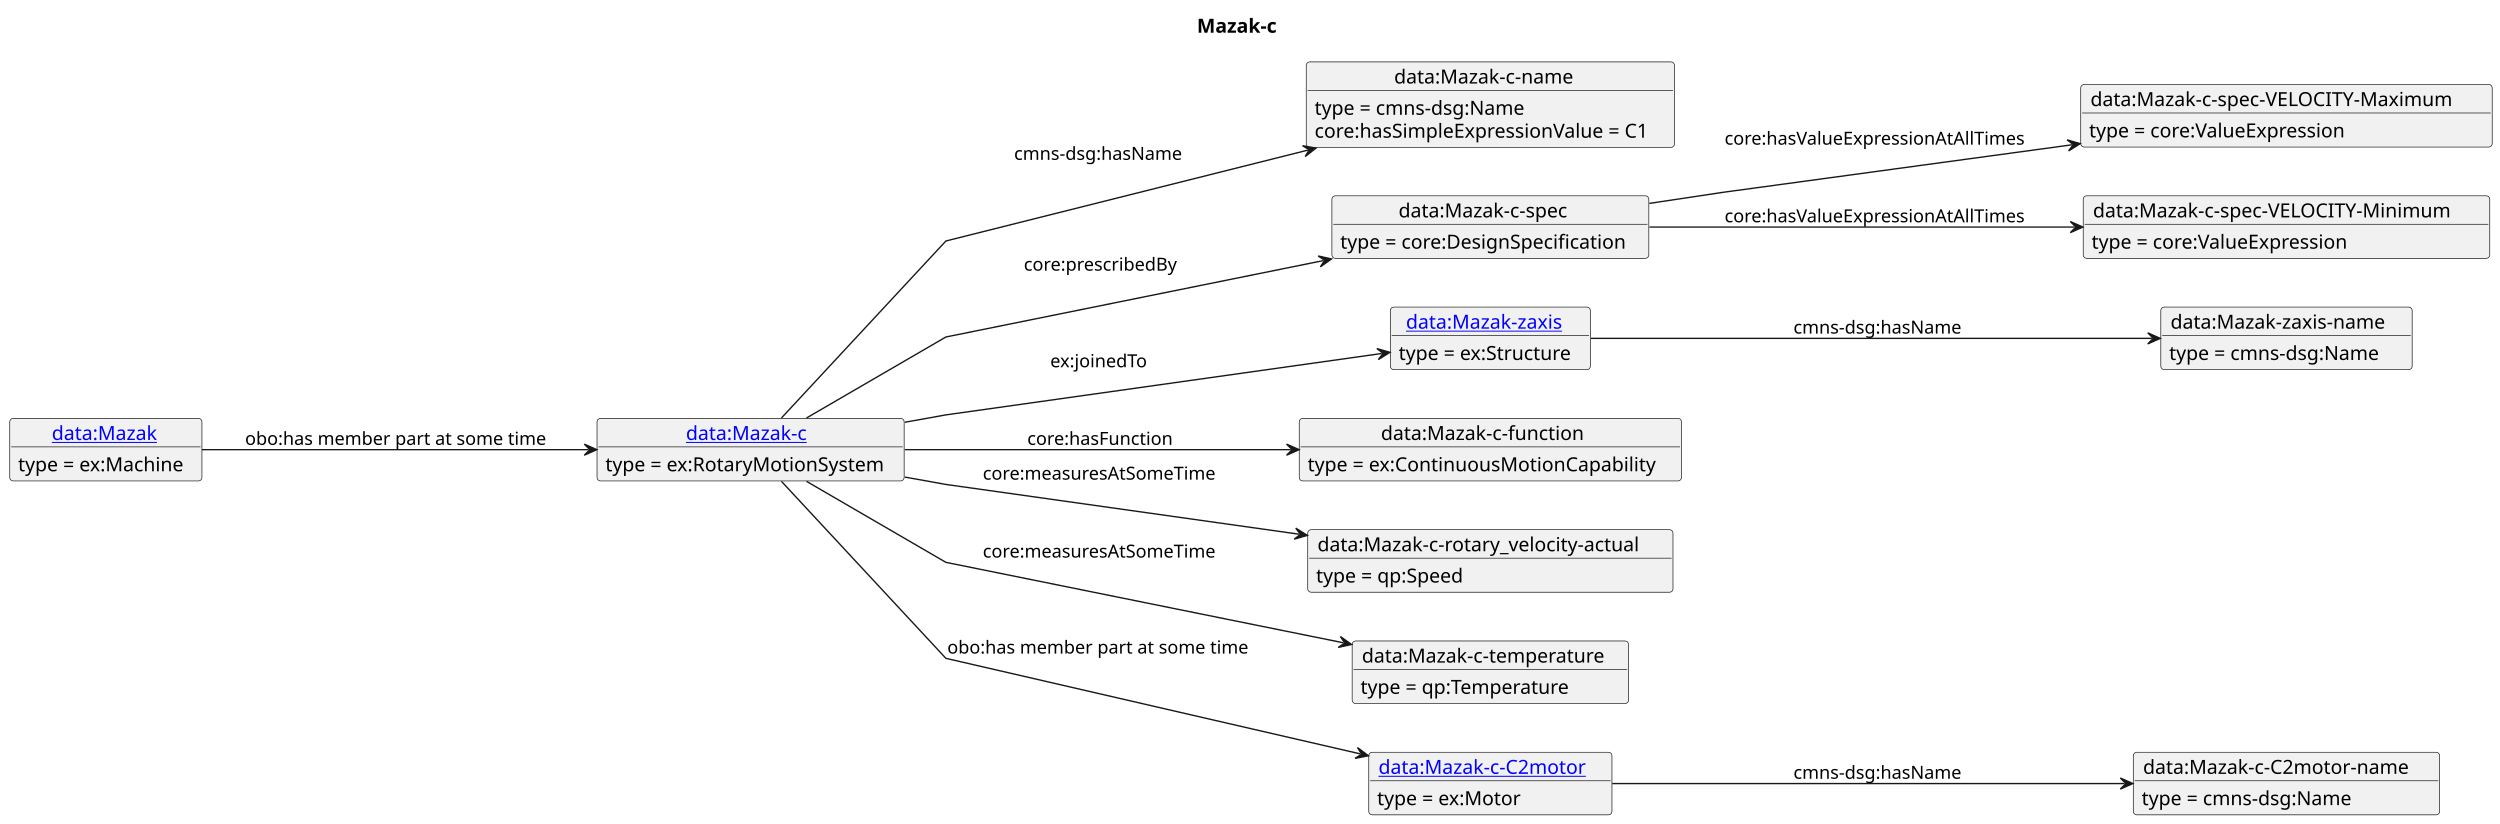
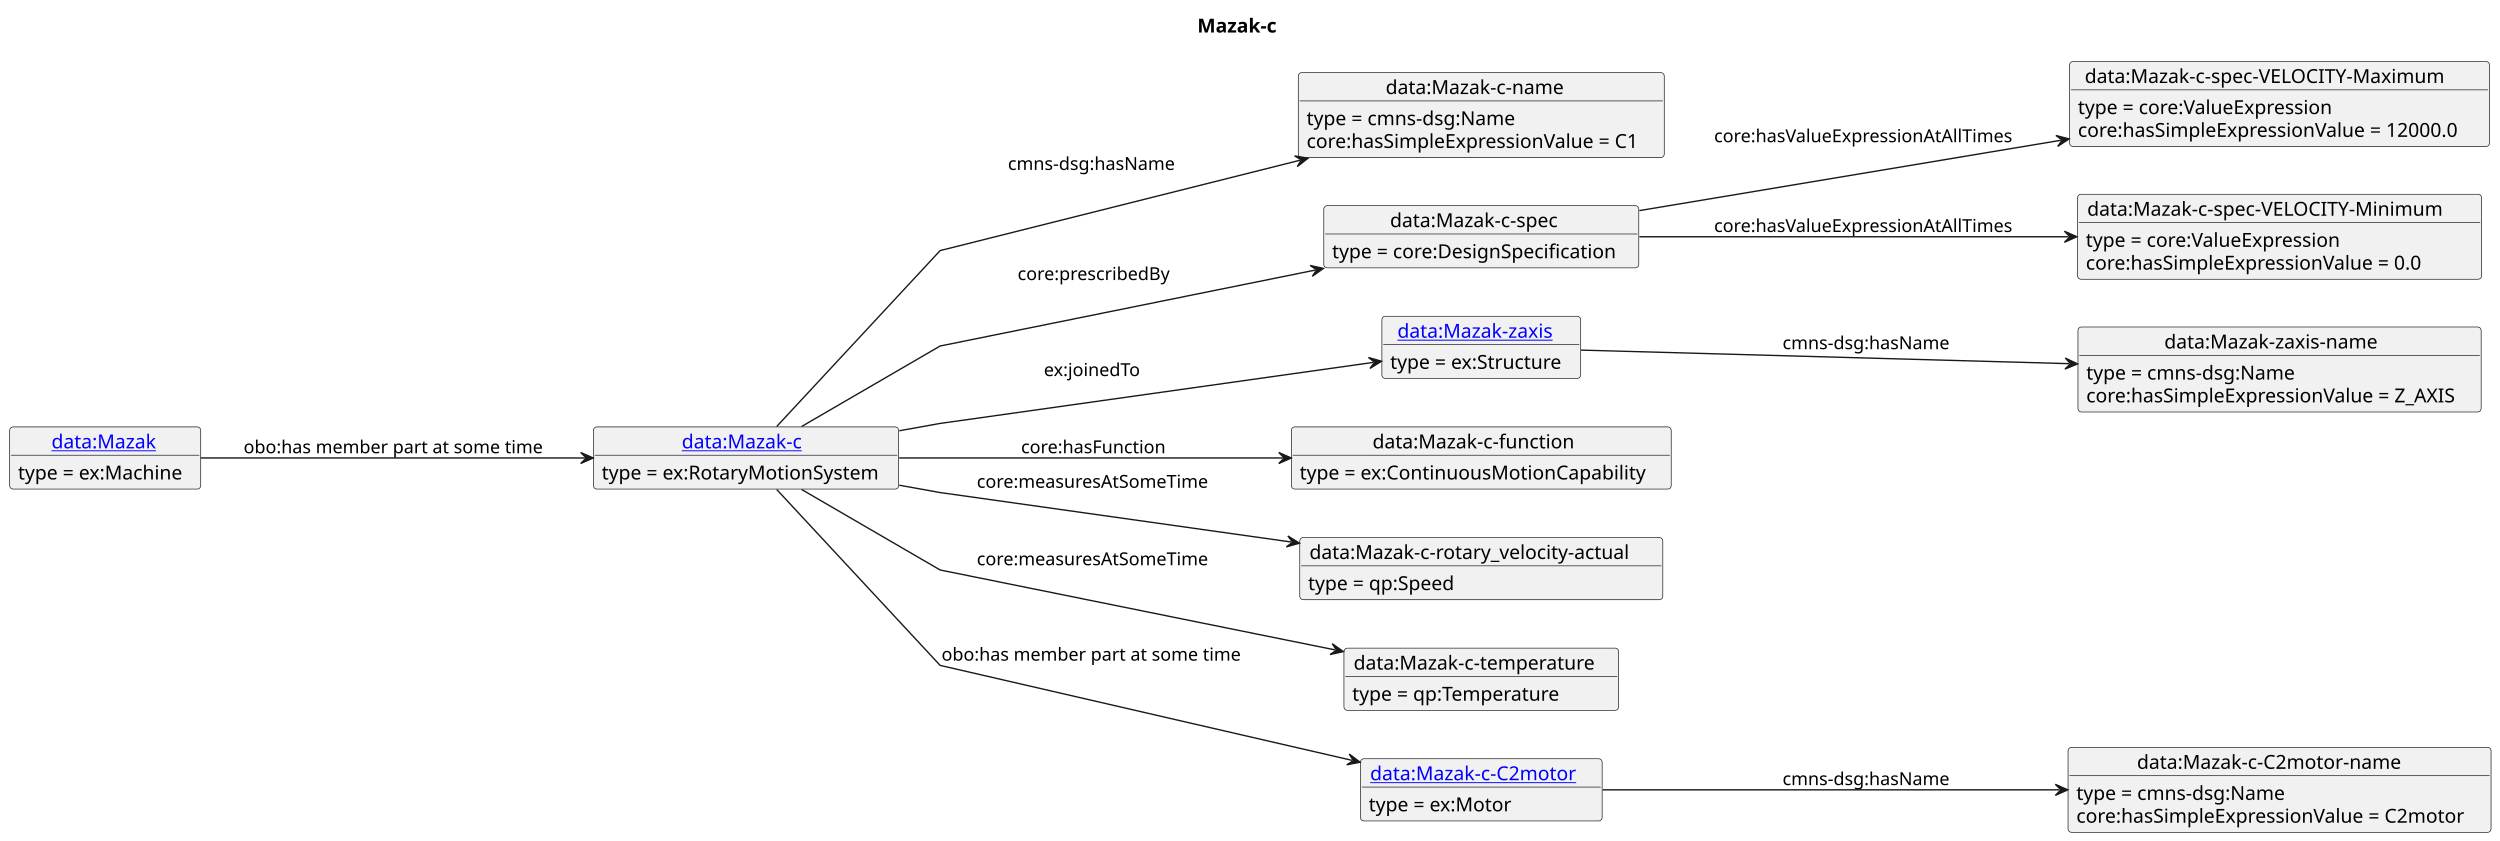
- <svg xmlns="http://www.w3.org/2000/svg" xmlns:xlink="http://www.w3.org/1999/xlink" contentStyleType="text/css" data-diagram-type="CLASS" height="592px" preserveAspectRatio="none" style="width:1797px;height:592px;background:#FFFFFF;" version="1.1" viewBox="0 0 1797 592" width="1797px" zoomAndPan="magnify">
+ <svg xmlns="http://www.w3.org/2000/svg" xmlns:xlink="http://www.w3.org/1999/xlink" contentStyleType="text/css" data-diagram-type="CLASS" height="608px" preserveAspectRatio="none" style="width:1808px;height:608px;background:#FFFFFF;" version="1.1" viewBox="0 0 1808 608" width="1808px" zoomAndPan="magnify">
  <defs />
  <g>
-     <text fill="#000000" font-family="sans-serif" font-size="14" font-weight="bold" lengthAdjust="spacing" textLength="62.692" x="860.359" y="23.535">Mazak-c</text>
+     <text fill="#000000" font-family="sans-serif" font-size="14" font-weight="bold" lengthAdjust="spacing" textLength="62.692" x="865.916" y="23.535">Mazak-c</text>
    <g class="entity" data-entity="o1" data-source-line="4" data-uid="ent0002" id="entity_o1">
-       <rect fill="#F1F1F1" height="44.977" rx="2.5" ry="2.5" style="stroke:#181818;stroke-width:0.5;" width="220.756" x="429.15" y="300.728" />
+       <rect fill="#F1F1F1" height="44.977" rx="2.5" ry="2.5" style="stroke:#181818;stroke-width:0.5;" width="220.756" x="429.15" y="308.728" />
      <a href="./Mazak-c.html" target="_top" title="./Mazak-c.html" xlink:actuate="onRequest" xlink:href="./Mazak-c.html" xlink:show="new" xlink:title="./Mazak-c.html" xlink:type="simple">
-         <text fill="#0000FF" font-family="sans-serif" font-size="14" lengthAdjust="spacing" text-decoration="underline" textLength="92.941" x="493.057" y="316.263">data:Mazak-c</text>
+         <text fill="#0000FF" font-family="sans-serif" font-size="14" lengthAdjust="spacing" text-decoration="underline" textLength="92.941" x="493.057" y="324.263">data:Mazak-c</text>
      </a>
-       <line style="stroke:#181818;stroke-width:0.5;" x1="430.15" x2="648.906" y1="321.217" y2="321.217" />
-       <text fill="#000000" font-family="sans-serif" font-size="14" lengthAdjust="spacing" textLength="208.756" x="435.15" y="338.752">type = ex:RotaryMotionSystem</text>
+       <line style="stroke:#181818;stroke-width:0.5;" x1="430.15" x2="648.906" y1="329.217" y2="329.217" />
+       <text fill="#000000" font-family="sans-serif" font-size="14" lengthAdjust="spacing" textLength="208.756" x="435.15" y="346.752">type = ex:RotaryMotionSystem</text>
    </g>
    <g class="entity" data-entity="o2" data-source-line="7" data-uid="ent0003" id="entity_o2">
-       <rect fill="#F1F1F1" height="61.465" rx="2.5" ry="2.5" style="stroke:#181818;stroke-width:0.5;" width="264.67" x="938.93" y="44.488" />
-       <text fill="#000000" font-family="sans-serif" font-size="14" lengthAdjust="spacing" textLength="138.332" x="1002.099" y="60.023">data:Mazak-c-name</text>
-       <line style="stroke:#181818;stroke-width:0.5;" x1="939.93" x2="1202.6" y1="64.977" y2="64.977" />
-       <text fill="#000000" font-family="sans-serif" font-size="14" lengthAdjust="spacing" textLength="161.369" x="944.93" y="82.512">type = cmns-dsg:Name</text>
-       <text fill="#000000" font-family="sans-serif" font-size="14" lengthAdjust="spacing" textLength="252.67" x="944.93" y="99">core:hasSimpleExpressionValue = C1</text>
+       <rect fill="#F1F1F1" height="61.465" rx="2.5" ry="2.5" style="stroke:#181818;stroke-width:0.5;" width="264.67" x="938.93" y="52.488" />
+       <text fill="#000000" font-family="sans-serif" font-size="14" lengthAdjust="spacing" textLength="138.332" x="1002.099" y="68.023">data:Mazak-c-name</text>
+       <line style="stroke:#181818;stroke-width:0.5;" x1="939.93" x2="1202.6" y1="72.977" y2="72.977" />
+       <text fill="#000000" font-family="sans-serif" font-size="14" lengthAdjust="spacing" textLength="161.369" x="944.93" y="90.512">type = cmns-dsg:Name</text>
+       <text fill="#000000" font-family="sans-serif" font-size="14" lengthAdjust="spacing" textLength="252.67" x="944.93" y="107">core:hasSimpleExpressionValue = C1</text>
    </g>
    <g class="entity" data-entity="o3" data-source-line="10" data-uid="ent0004" id="entity_o3">
-       <rect fill="#F1F1F1" height="44.977" rx="2.5" ry="2.5" style="stroke:#181818;stroke-width:0.5;" width="227.804" x="957.36" y="140.728" />
-       <text fill="#000000" font-family="sans-serif" font-size="14" lengthAdjust="spacing" textLength="131.961" x="1005.281" y="156.263">data:Mazak-c-spec</text>
-       <line style="stroke:#181818;stroke-width:0.5;" x1="958.36" x2="1184.164" y1="161.217" y2="161.217" />
-       <text fill="#000000" font-family="sans-serif" font-size="14" lengthAdjust="spacing" textLength="215.804" x="963.36" y="178.752">type = core:DesignSpecification</text>
+       <rect fill="#F1F1F1" height="44.977" rx="2.5" ry="2.5" style="stroke:#181818;stroke-width:0.5;" width="227.804" x="957.36" y="148.728" />
+       <text fill="#000000" font-family="sans-serif" font-size="14" lengthAdjust="spacing" textLength="131.961" x="1005.281" y="164.263">data:Mazak-c-spec</text>
+       <line style="stroke:#181818;stroke-width:0.5;" x1="958.36" x2="1184.164" y1="169.217" y2="169.217" />
+       <text fill="#000000" font-family="sans-serif" font-size="14" lengthAdjust="spacing" textLength="215.804" x="963.36" y="186.752">type = core:DesignSpecification</text>
    </g>
    <g class="entity" data-entity="o4" data-source-line="13" data-uid="ent0005" id="entity_o4">
-       <rect fill="#F1F1F1" height="44.977" rx="2.5" ry="2.5" style="stroke:#181818;stroke-width:0.5;" width="295.791" x="1495.62" y="60.728" />
-       <text fill="#000000" font-family="sans-serif" font-size="14" lengthAdjust="spacing" textLength="281.791" x="1502.62" y="76.263">data:Mazak-c-spec-VELOCITY-Maximum</text>
-       <line style="stroke:#181818;stroke-width:0.5;" x1="1496.62" x2="1790.411" y1="81.217" y2="81.217" />
-       <text fill="#000000" font-family="sans-serif" font-size="14" lengthAdjust="spacing" textLength="194.421" x="1501.62" y="98.752">type = core:ValueExpression</text>
+       <rect fill="#F1F1F1" height="61.465" rx="2.5" ry="2.5" style="stroke:#181818;stroke-width:0.5;" width="303.676" x="1496.74" y="44.488" />
+       <text fill="#000000" font-family="sans-serif" font-size="14" lengthAdjust="spacing" textLength="281.791" x="1507.682" y="60.023">data:Mazak-c-spec-VELOCITY-Maximum</text>
+       <line style="stroke:#181818;stroke-width:0.5;" x1="1497.74" x2="1799.416" y1="64.977" y2="64.977" />
+       <text fill="#000000" font-family="sans-serif" font-size="14" lengthAdjust="spacing" textLength="194.421" x="1502.74" y="82.512">type = core:ValueExpression</text>
+       <text fill="#000000" font-family="sans-serif" font-size="14" lengthAdjust="spacing" textLength="291.676" x="1502.74" y="99">core:hasSimpleExpressionValue = 12000.0</text>
    </g>
    <g class="entity" data-entity="o5" data-source-line="16" data-uid="ent0006" id="entity_o5">
-       <rect fill="#F1F1F1" height="44.977" rx="2.5" ry="2.5" style="stroke:#181818;stroke-width:0.5;" width="292.209" x="1497.42" y="140.728" />
-       <text fill="#000000" font-family="sans-serif" font-size="14" lengthAdjust="spacing" textLength="278.209" x="1504.42" y="156.263">data:Mazak-c-spec-VELOCITY-Minimum</text>
-       <line style="stroke:#181818;stroke-width:0.5;" x1="1498.42" x2="1788.629" y1="161.217" y2="161.217" />
-       <text fill="#000000" font-family="sans-serif" font-size="14" lengthAdjust="spacing" textLength="194.421" x="1503.42" y="178.752">type = core:ValueExpression</text>
+       <rect fill="#F1F1F1" height="61.465" rx="2.5" ry="2.5" style="stroke:#181818;stroke-width:0.5;" width="292.209" x="1502.47" y="140.488" />
+       <text fill="#000000" font-family="sans-serif" font-size="14" lengthAdjust="spacing" textLength="278.209" x="1509.47" y="156.023">data:Mazak-c-spec-VELOCITY-Minimum</text>
+       <line style="stroke:#181818;stroke-width:0.5;" x1="1503.47" x2="1793.679" y1="160.977" y2="160.977" />
+       <text fill="#000000" font-family="sans-serif" font-size="14" lengthAdjust="spacing" textLength="194.421" x="1508.47" y="178.512">type = core:ValueExpression</text>
+       <text fill="#000000" font-family="sans-serif" font-size="14" lengthAdjust="spacing" textLength="256.266" x="1508.47" y="195">core:hasSimpleExpressionValue = 0.0</text>
    </g>
    <g class="entity" data-entity="o6" data-source-line="19" data-uid="ent0007" id="entity_o6">
-       <rect fill="#F1F1F1" height="44.977" rx="2.5" ry="2.5" style="stroke:#181818;stroke-width:0.5;" width="143.783" x="999.37" y="220.728" />
+       <rect fill="#F1F1F1" height="44.977" rx="2.5" ry="2.5" style="stroke:#181818;stroke-width:0.5;" width="143.783" x="999.37" y="228.728" />
      <a href="./Mazak-zaxis.html" target="_top" title="./Mazak-zaxis.html" xlink:actuate="onRequest" xlink:href="./Mazak-zaxis.html" xlink:show="new" xlink:title="./Mazak-zaxis.html" xlink:type="simple">
-         <text fill="#0000FF" font-family="sans-serif" font-size="14" lengthAdjust="spacing" text-decoration="underline" textLength="121.297" x="1010.613" y="236.263">data:Mazak-zaxis</text>
+         <text fill="#0000FF" font-family="sans-serif" font-size="14" lengthAdjust="spacing" text-decoration="underline" textLength="121.297" x="1010.613" y="244.263">data:Mazak-zaxis</text>
      </a>
-       <line style="stroke:#181818;stroke-width:0.5;" x1="1000.37" x2="1142.153" y1="241.217" y2="241.217" />
-       <text fill="#000000" font-family="sans-serif" font-size="14" lengthAdjust="spacing" textLength="131.783" x="1005.37" y="258.752">type = ex:Structure</text>
+       <line style="stroke:#181818;stroke-width:0.5;" x1="1000.37" x2="1142.153" y1="249.217" y2="249.217" />
+       <text fill="#000000" font-family="sans-serif" font-size="14" lengthAdjust="spacing" textLength="131.783" x="1005.37" y="266.752">type = ex:Structure</text>
    </g>
    <g class="entity" data-entity="o7" data-source-line="22" data-uid="ent0008" id="entity_o7">
-       <rect fill="#F1F1F1" height="44.977" rx="2.5" ry="2.5" style="stroke:#181818;stroke-width:0.5;" width="180.688" x="1553.18" y="220.728" />
-       <text fill="#000000" font-family="sans-serif" font-size="14" lengthAdjust="spacing" textLength="166.688" x="1560.18" y="236.263">data:Mazak-zaxis-name</text>
-       <line style="stroke:#181818;stroke-width:0.5;" x1="1554.18" x2="1732.868" y1="241.217" y2="241.217" />
-       <text fill="#000000" font-family="sans-serif" font-size="14" lengthAdjust="spacing" textLength="161.369" x="1559.18" y="258.752">type = cmns-dsg:Name</text>
+       <rect fill="#F1F1F1" height="61.465" rx="2.5" ry="2.5" style="stroke:#181818;stroke-width:0.5;" width="291.59" x="1502.78" y="236.488" />
+       <text fill="#000000" font-family="sans-serif" font-size="14" lengthAdjust="spacing" textLength="166.688" x="1565.231" y="252.023">data:Mazak-zaxis-name</text>
+       <line style="stroke:#181818;stroke-width:0.5;" x1="1503.78" x2="1793.37" y1="256.977" y2="256.977" />
+       <text fill="#000000" font-family="sans-serif" font-size="14" lengthAdjust="spacing" textLength="161.369" x="1508.78" y="274.512">type = cmns-dsg:Name</text>
+       <text fill="#000000" font-family="sans-serif" font-size="14" lengthAdjust="spacing" textLength="279.59" x="1508.78" y="291">core:hasSimpleExpressionValue = Z_AXIS</text>
    </g>
    <g class="entity" data-entity="o8" data-source-line="25" data-uid="ent0009" id="entity_o8">
-       <rect fill="#F1F1F1" height="44.977" rx="2.5" ry="2.5" style="stroke:#181818;stroke-width:0.5;" width="274.719" x="933.91" y="300.728" />
-       <text fill="#000000" font-family="sans-serif" font-size="14" lengthAdjust="spacing" textLength="157.309" x="992.615" y="316.263">data:Mazak-c-function</text>
-       <line style="stroke:#181818;stroke-width:0.5;" x1="934.91" x2="1207.629" y1="321.217" y2="321.217" />
-       <text fill="#000000" font-family="sans-serif" font-size="14" lengthAdjust="spacing" textLength="262.719" x="939.91" y="338.752">type = ex:ContinuousMotionCapability</text>
+       <rect fill="#F1F1F1" height="44.977" rx="2.5" ry="2.5" style="stroke:#181818;stroke-width:0.5;" width="274.719" x="933.91" y="308.728" />
+       <text fill="#000000" font-family="sans-serif" font-size="14" lengthAdjust="spacing" textLength="157.309" x="992.615" y="324.263">data:Mazak-c-function</text>
+       <line style="stroke:#181818;stroke-width:0.5;" x1="934.91" x2="1207.629" y1="329.217" y2="329.217" />
+       <text fill="#000000" font-family="sans-serif" font-size="14" lengthAdjust="spacing" textLength="262.719" x="939.91" y="346.752">type = ex:ContinuousMotionCapability</text>
    </g>
    <g class="entity" data-entity="o9" data-source-line="28" data-uid="ent0010" id="entity_o9">
-       <rect fill="#F1F1F1" height="44.977" rx="2.5" ry="2.5" style="stroke:#181818;stroke-width:0.5;" width="262.548" x="939.99" y="380.728" />
-       <text fill="#000000" font-family="sans-serif" font-size="14" lengthAdjust="spacing" textLength="248.548" x="946.99" y="396.263">data:Mazak-c-rotary_velocity-actual</text>
-       <line style="stroke:#181818;stroke-width:0.5;" x1="940.99" x2="1201.538" y1="401.217" y2="401.217" />
-       <text fill="#000000" font-family="sans-serif" font-size="14" lengthAdjust="spacing" textLength="111.966" x="945.99" y="418.752">type = qp:Speed</text>
+       <rect fill="#F1F1F1" height="44.977" rx="2.5" ry="2.5" style="stroke:#181818;stroke-width:0.5;" width="262.548" x="939.99" y="388.728" />
+       <text fill="#000000" font-family="sans-serif" font-size="14" lengthAdjust="spacing" textLength="248.548" x="946.99" y="404.263">data:Mazak-c-rotary_velocity-actual</text>
+       <line style="stroke:#181818;stroke-width:0.5;" x1="940.99" x2="1201.538" y1="409.217" y2="409.217" />
+       <text fill="#000000" font-family="sans-serif" font-size="14" lengthAdjust="spacing" textLength="111.966" x="945.99" y="426.752">type = qp:Speed</text>
    </g>
    <g class="entity" data-entity="o10" data-source-line="31" data-uid="ent0011" id="entity_o10">
-       <rect fill="#F1F1F1" height="44.977" rx="2.5" ry="2.5" style="stroke:#181818;stroke-width:0.5;" width="198.673" x="971.93" y="460.728" />
-       <text fill="#000000" font-family="sans-serif" font-size="14" lengthAdjust="spacing" textLength="184.673" x="978.93" y="476.263">data:Mazak-c-temperature</text>
-       <line style="stroke:#181818;stroke-width:0.5;" x1="972.93" x2="1169.603" y1="481.217" y2="481.217" />
-       <text fill="#000000" font-family="sans-serif" font-size="14" lengthAdjust="spacing" textLength="158.45" x="977.93" y="498.752">type = qp:Temperature</text>
+       <rect fill="#F1F1F1" height="44.977" rx="2.5" ry="2.5" style="stroke:#181818;stroke-width:0.5;" width="198.673" x="971.93" y="468.728" />
+       <text fill="#000000" font-family="sans-serif" font-size="14" lengthAdjust="spacing" textLength="184.673" x="978.93" y="484.263">data:Mazak-c-temperature</text>
+       <line style="stroke:#181818;stroke-width:0.5;" x1="972.93" x2="1169.603" y1="489.217" y2="489.217" />
+       <text fill="#000000" font-family="sans-serif" font-size="14" lengthAdjust="spacing" textLength="158.45" x="977.93" y="506.752">type = qp:Temperature</text>
    </g>
    <g class="entity" data-entity="o11" data-source-line="34" data-uid="ent0012" id="entity_o11">
-       <rect fill="#F1F1F1" height="44.977" rx="2.5" ry="2.5" style="stroke:#181818;stroke-width:0.5;" width="174.815" x="983.86" y="540.728" />
+       <rect fill="#F1F1F1" height="44.977" rx="2.5" ry="2.5" style="stroke:#181818;stroke-width:0.5;" width="174.815" x="983.86" y="548.728" />
      <a href="./Mazak-c-C2motor.html" target="_top" title="./Mazak-c-C2motor.html" xlink:actuate="onRequest" xlink:href="./Mazak-c-C2motor.html" xlink:show="new" xlink:title="./Mazak-c-C2motor.html" xlink:type="simple">
-         <text fill="#0000FF" font-family="sans-serif" font-size="14" lengthAdjust="spacing" text-decoration="underline" textLength="160.815" x="990.86" y="556.263">data:Mazak-c-C2motor</text>
+         <text fill="#0000FF" font-family="sans-serif" font-size="14" lengthAdjust="spacing" text-decoration="underline" textLength="160.815" x="990.86" y="564.263">data:Mazak-c-C2motor</text>
      </a>
-       <line style="stroke:#181818;stroke-width:0.5;" x1="984.86" x2="1157.675" y1="561.217" y2="561.217" />
-       <text fill="#000000" font-family="sans-serif" font-size="14" lengthAdjust="spacing" textLength="110.189" x="989.86" y="578.752">type = ex:Motor</text>
+       <line style="stroke:#181818;stroke-width:0.5;" x1="984.86" x2="1157.675" y1="569.217" y2="569.217" />
+       <text fill="#000000" font-family="sans-serif" font-size="14" lengthAdjust="spacing" textLength="110.189" x="989.86" y="586.752">type = ex:Motor</text>
    </g>
    <g class="entity" data-entity="o12" data-source-line="37" data-uid="ent0013" id="entity_o12">
-       <rect fill="#F1F1F1" height="44.977" rx="2.5" ry="2.5" style="stroke:#181818;stroke-width:0.5;" width="220.206" x="1533.42" y="540.728" />
-       <text fill="#000000" font-family="sans-serif" font-size="14" lengthAdjust="spacing" textLength="206.206" x="1540.42" y="556.263">data:Mazak-c-C2motor-name</text>
-       <line style="stroke:#181818;stroke-width:0.5;" x1="1534.42" x2="1752.626" y1="561.217" y2="561.217" />
-       <text fill="#000000" font-family="sans-serif" font-size="14" lengthAdjust="spacing" textLength="161.369" x="1539.42" y="578.752">type = cmns-dsg:Name</text>
+       <rect fill="#F1F1F1" height="61.465" rx="2.5" ry="2.5" style="stroke:#181818;stroke-width:0.5;" width="305.904" x="1495.62" y="540.488" />
+       <text fill="#000000" font-family="sans-serif" font-size="14" lengthAdjust="spacing" textLength="206.206" x="1545.469" y="556.023">data:Mazak-c-C2motor-name</text>
+       <line style="stroke:#181818;stroke-width:0.5;" x1="1496.62" x2="1800.524" y1="560.977" y2="560.977" />
+       <text fill="#000000" font-family="sans-serif" font-size="14" lengthAdjust="spacing" textLength="161.369" x="1501.62" y="578.512">type = cmns-dsg:Name</text>
+       <text fill="#000000" font-family="sans-serif" font-size="14" lengthAdjust="spacing" textLength="293.904" x="1501.62" y="595">core:hasSimpleExpressionValue = C2motor</text>
    </g>
    <g class="entity" data-entity="o13" data-source-line="40" data-uid="ent0014" id="entity_o13">
-       <rect fill="#F1F1F1" height="44.977" rx="2.5" ry="2.5" style="stroke:#181818;stroke-width:0.5;" width="138.15" x="7" y="300.728" />
+       <rect fill="#F1F1F1" height="44.977" rx="2.5" ry="2.5" style="stroke:#181818;stroke-width:0.5;" width="138.15" x="7" y="308.728" />
      <a href="./Mazak.html" target="_top" title="./Mazak.html" xlink:actuate="onRequest" xlink:href="./Mazak.html" xlink:show="new" xlink:title="./Mazak.html" xlink:type="simple">
-         <text fill="#0000FF" font-family="sans-serif" font-size="14" lengthAdjust="spacing" text-decoration="underline" textLength="77.67" x="37.24" y="316.263">data:Mazak</text>
+         <text fill="#0000FF" font-family="sans-serif" font-size="14" lengthAdjust="spacing" text-decoration="underline" textLength="77.67" x="37.24" y="324.263">data:Mazak</text>
      </a>
-       <line style="stroke:#181818;stroke-width:0.5;" x1="8" x2="144.15" y1="321.217" y2="321.217" />
-       <text fill="#000000" font-family="sans-serif" font-size="14" lengthAdjust="spacing" textLength="126.15" x="13" y="338.752">type = ex:Machine</text>
+       <line style="stroke:#181818;stroke-width:0.5;" x1="8" x2="144.15" y1="329.217" y2="329.217" />
+       <text fill="#000000" font-family="sans-serif" font-size="14" lengthAdjust="spacing" textLength="126.15" x="13" y="346.752">type = ex:Machine</text>
    </g>
    <g class="link" data-entity-1="o1" data-entity-2="o2" data-source-line="43" data-uid="lnk15" id="link_o1_o2">
-       <path codeLine="43" d="M561.7,300.438 C600.69,258.478 679.91,173.218 679.91,173.218 C679.91,173.218 825.861,136.579 940.131,107.889" fill="none" id="o1-to-o2" style="stroke:#181818;stroke-width:1;" />
-       <polygon fill="#181818" points="945.95,106.428,936.247,104.74,941.101,107.646,938.195,112.499,945.95,106.428" style="stroke:#181818;stroke-width:1;" />
-       <text fill="#000000" font-family="sans-serif" font-size="13" lengthAdjust="spacing" textLength="126.077" x="728.91" y="114.917">cmns-dsg:hasName</text>
+       <path codeLine="43" d="M561.7,308.438 C600.69,266.468 679.91,181.218 679.91,181.218 C679.91,181.218 825.861,144.579 940.131,115.889" fill="none" id="o1-to-o2" style="stroke:#181818;stroke-width:1;" />
+       <polygon fill="#181818" points="945.95,114.428,936.247,112.74,941.101,115.646,938.195,120.499,945.95,114.428" style="stroke:#181818;stroke-width:1;" />
+       <text fill="#000000" font-family="sans-serif" font-size="13" lengthAdjust="spacing" textLength="126.077" x="728.91" y="122.917">cmns-dsg:hasName</text>
    </g>
    <g class="link" data-entity-1="o1" data-entity-2="o3" data-source-line="45" data-uid="lnk16" id="link_o1_o3">
-       <path codeLine="45" d="M579.72,300.438 C620.95,276.488 679.91,242.218 679.91,242.218 C679.91,242.218 835.939,210.638 951.219,187.308" fill="none" id="o1-to-o3" style="stroke:#181818;stroke-width:1;" />
-       <polygon fill="#181818" points="957.1,186.118,947.485,183.983,952.199,187.11,949.072,191.824,957.1,186.118" style="stroke:#181818;stroke-width:1;" />
-       <text fill="#000000" font-family="sans-serif" font-size="13" lengthAdjust="spacing" textLength="112.303" x="735.91" y="194.557">core:prescribedBy</text>
+       <path codeLine="45" d="M579.72,308.438 C620.95,284.478 679.91,250.218 679.91,250.218 C679.91,250.218 835.939,218.638 951.219,195.308" fill="none" id="o1-to-o3" style="stroke:#181818;stroke-width:1;" />
+       <polygon fill="#181818" points="957.1,194.118,947.485,191.983,952.199,195.11,949.072,199.824,957.1,194.118" style="stroke:#181818;stroke-width:1;" />
+       <text fill="#000000" font-family="sans-serif" font-size="13" lengthAdjust="spacing" textLength="112.303" x="735.91" y="202.557">core:prescribedBy</text>
    </g>
    <g class="link" data-entity-1="o3" data-entity-2="o4" data-source-line="46" data-uid="lnk17" id="link_o3_o4">
-       <path codeLine="46" d="M1185.53,146.198 C1214.99,141.768 1238.62,138.218 1238.62,138.218 C1238.62,138.218 1373.905,119.798 1489.335,104.078" fill="none" id="o3-to-o4" style="stroke:#181818;stroke-width:1;" />
-       <polygon fill="#181818" points="1495.28,103.268,1485.823,100.519,1490.326,103.943,1486.902,108.446,1495.28,103.268" style="stroke:#181818;stroke-width:1;" />
-       <text fill="#000000" font-family="sans-serif" font-size="13" lengthAdjust="spacing" textLength="225.069" x="1239.62" y="103.997">core:hasValueExpressionAtAllTimes</text>
+       <path codeLine="46" d="M1185.59,152.308 C1274.46,137.478 1393.072,117.686 1490.442,101.436" fill="none" id="o3-to-o4" style="stroke:#181818;stroke-width:1;" />
+       <polygon fill="#181818" points="1496.36,100.448,1486.824,97.984,1491.428,101.271,1488.141,105.875,1496.36,100.448" style="stroke:#181818;stroke-width:1;" />
+       <text fill="#000000" font-family="sans-serif" font-size="13" lengthAdjust="spacing" textLength="225.069" x="1239.62" y="102.837">core:hasValueExpressionAtAllTimes</text>
    </g>
-     <g class="link" data-entity-1="o3" data-entity-2="o5" data-source-line="47" data-uid="lnk18" id="link_o3_o5">
-       <path codeLine="47" d="M1185.61,163.218 C1275.02,163.218 1394.34,163.218 1491.13,163.218" fill="none" id="o3-to-o5" style="stroke:#181818;stroke-width:1;" />
-       <polygon fill="#181818" points="1497.13,163.218,1488.13,159.218,1492.13,163.218,1488.13,167.218,1497.13,163.218" style="stroke:#181818;stroke-width:1;" />
-       <text fill="#000000" font-family="sans-serif" font-size="13" lengthAdjust="spacing" textLength="225.069" x="1239.62" y="159.787">core:hasValueExpressionAtAllTimes</text>
+     <g class="link" data-entity-1="o3" data-entity-2="o5" data-source-line="48" data-uid="lnk18" id="link_o3_o5">
+       <path codeLine="48" d="M1185.59,171.218 C1276.18,171.218 1397.82,171.218 1495.98,171.218" fill="none" id="o3-to-o5" style="stroke:#181818;stroke-width:1;" />
+       <polygon fill="#181818" points="1501.98,171.218,1492.98,167.218,1496.98,171.218,1492.98,175.218,1501.98,171.218" style="stroke:#181818;stroke-width:1;" />
+       <text fill="#000000" font-family="sans-serif" font-size="13" lengthAdjust="spacing" textLength="225.069" x="1239.62" y="167.787">core:hasValueExpressionAtAllTimes</text>
    </g>
-     <g class="link" data-entity-1="o1" data-entity-2="o6" data-source-line="48" data-uid="lnk19" id="link_o1_o6">
-       <path codeLine="48" d="M650.35,303.518 C667.62,300.428 679.91,298.218 679.91,298.218 C679.91,298.218 880.589,269.945 993.179,254.085" fill="none" id="o1-to-o6" style="stroke:#181818;stroke-width:1;" />
-       <polygon fill="#181818" points="999.12,253.248,989.65,250.543,994.169,253.946,990.766,258.465,999.12,253.248" style="stroke:#181818;stroke-width:1;" />
-       <text fill="#000000" font-family="sans-serif" font-size="13" lengthAdjust="spacing" textLength="74.725" x="754.91" y="263.997">ex:joinedTo</text>
+     <g class="link" data-entity-1="o1" data-entity-2="o6" data-source-line="50" data-uid="lnk19" id="link_o1_o6">
+       <path codeLine="50" d="M650.35,311.518 C667.62,308.418 679.91,306.218 679.91,306.218 C679.91,306.218 880.589,277.946 993.179,262.076" fill="none" id="o1-to-o6" style="stroke:#181818;stroke-width:1;" />
+       <polygon fill="#181818" points="999.12,261.238,989.65,258.534,994.169,261.936,990.766,266.455,999.12,261.238" style="stroke:#181818;stroke-width:1;" />
+       <text fill="#000000" font-family="sans-serif" font-size="13" lengthAdjust="spacing" textLength="74.725" x="754.91" y="271.987">ex:joinedTo</text>
    </g>
-     <g class="link" data-entity-1="o6" data-entity-2="o7" data-source-line="49" data-uid="lnk20" id="link_o6_o7">
-       <path codeLine="49" d="M1143.62,243.218 C1247.33,243.218 1433.62,243.218 1546.79,243.218" fill="none" id="o6-to-o7" style="stroke:#181818;stroke-width:1;" />
-       <polygon fill="#181818" points="1552.79,243.218,1543.79,239.218,1547.79,243.218,1543.79,247.218,1552.79,243.218" style="stroke:#181818;stroke-width:1;" />
-       <text fill="#000000" font-family="sans-serif" font-size="13" lengthAdjust="spacing" textLength="126.077" x="1289.12" y="239.787">cmns-dsg:hasName</text>
+     <g class="link" data-entity-1="o6" data-entity-2="o7" data-source-line="51" data-uid="lnk20" id="link_o6_o7">
+       <path codeLine="51" d="M1143.39,253.198 C1232.6,255.678 1381.772,259.822 1496.472,263.012" fill="none" id="o6-to-o7" style="stroke:#181818;stroke-width:1;" />
+       <polygon fill="#181818" points="1502.47,263.178,1493.585,258.93,1497.472,263.039,1493.362,266.926,1502.47,263.178" style="stroke:#181818;stroke-width:1;" />
+       <text fill="#000000" font-family="sans-serif" font-size="13" lengthAdjust="spacing" textLength="126.077" x="1289.12" y="252.517">cmns-dsg:hasName</text>
    </g>
-     <g class="link" data-entity-1="o1" data-entity-2="o8" data-source-line="50" data-uid="lnk21" id="link_o1_o8">
-       <path codeLine="50" d="M650.29,323.218 C732.57,323.218 839.68,323.218 927.79,323.218" fill="none" id="o1-to-o8" style="stroke:#181818;stroke-width:1;" />
-       <polygon fill="#181818" points="933.79,323.218,924.79,319.218,928.79,323.218,924.79,327.218,933.79,323.218" style="stroke:#181818;stroke-width:1;" />
-       <text fill="#000000" font-family="sans-serif" font-size="13" lengthAdjust="spacing" textLength="107.631" x="738.41" y="319.787">core:hasFunction</text>
+     <g class="link" data-entity-1="o1" data-entity-2="o8" data-source-line="53" data-uid="lnk21" id="link_o1_o8">
+       <path codeLine="53" d="M650.29,331.218 C732.57,331.218 839.68,331.218 927.79,331.218" fill="none" id="o1-to-o8" style="stroke:#181818;stroke-width:1;" />
+       <polygon fill="#181818" points="933.79,331.218,924.79,327.218,928.79,331.218,924.79,335.218,933.79,331.218" style="stroke:#181818;stroke-width:1;" />
+       <text fill="#000000" font-family="sans-serif" font-size="13" lengthAdjust="spacing" textLength="107.631" x="738.41" y="327.787">core:hasFunction</text>
    </g>
-     <g class="link" data-entity-1="o1" data-entity-2="o9" data-source-line="51" data-uid="lnk22" id="link_o1_o9">
-       <path codeLine="51" d="M650.35,342.918 C667.62,346.018 679.91,348.218 679.91,348.218 C679.91,348.218 820.319,368.001 933.799,383.991" fill="none" id="o1-to-o9" style="stroke:#181818;stroke-width:1;" />
-       <polygon fill="#181818" points="939.74,384.828,931.386,379.612,934.789,384.131,930.27,387.533,939.74,384.828" style="stroke:#181818;stroke-width:1;" />
-       <text fill="#000000" font-family="sans-serif" font-size="13" lengthAdjust="spacing" textLength="171.317" x="706.41" y="344.787">core:measuresAtSomeTime</text>
+     <g class="link" data-entity-1="o1" data-entity-2="o9" data-source-line="54" data-uid="lnk22" id="link_o1_o9">
+       <path codeLine="54" d="M650.35,350.918 C667.62,354.008 679.91,356.218 679.91,356.218 C679.91,356.218 820.319,376.001 933.799,391.991" fill="none" id="o1-to-o9" style="stroke:#181818;stroke-width:1;" />
+       <polygon fill="#181818" points="939.74,392.828,931.386,387.612,934.789,392.131,930.27,395.533,939.74,392.828" style="stroke:#181818;stroke-width:1;" />
+       <text fill="#000000" font-family="sans-serif" font-size="13" lengthAdjust="spacing" textLength="171.317" x="706.41" y="352.787">core:measuresAtSomeTime</text>
    </g>
-     <g class="link" data-entity-1="o1" data-entity-2="o10" data-source-line="52" data-uid="lnk23" id="link_o1_o10">
-       <path codeLine="52" d="M579.72,345.998 C620.95,369.958 679.91,404.218 679.91,404.218 C679.91,404.218 849.979,438.638 965.629,462.048" fill="none" id="o1-to-o10" style="stroke:#181818;stroke-width:1;" />
-       <polygon fill="#181818" points="971.51,463.238,963.482,457.532,966.609,462.246,961.895,465.373,971.51,463.238" style="stroke:#181818;stroke-width:1;" />
-       <text fill="#000000" font-family="sans-serif" font-size="13" lengthAdjust="spacing" textLength="171.317" x="706.41" y="400.787">core:measuresAtSomeTime</text>
+     <g class="link" data-entity-1="o1" data-entity-2="o10" data-source-line="55" data-uid="lnk23" id="link_o1_o10">
+       <path codeLine="55" d="M579.72,353.998 C620.95,377.948 679.91,412.218 679.91,412.218 C679.91,412.218 849.979,446.638 965.629,470.038" fill="none" id="o1-to-o10" style="stroke:#181818;stroke-width:1;" />
+       <polygon fill="#181818" points="971.51,471.228,963.482,465.523,966.609,470.237,961.895,473.364,971.51,471.228" style="stroke:#181818;stroke-width:1;" />
+       <text fill="#000000" font-family="sans-serif" font-size="13" lengthAdjust="spacing" textLength="171.317" x="706.41" y="408.787">core:measuresAtSomeTime</text>
    </g>
-     <g class="link" data-entity-1="o1" data-entity-2="o11" data-source-line="53" data-uid="lnk24" id="link_o1_o11">
-       <path codeLine="53" d="M561.7,345.998 C600.69,387.968 679.91,473.218 679.91,473.218 C679.91,473.218 862.783,515.38 977.783,541.9" fill="none" id="o1-to-o11" style="stroke:#181818;stroke-width:1;" />
-       <polygon fill="#181818" points="983.63,543.248,975.759,537.328,978.758,542.125,973.961,545.124,983.63,543.248" style="stroke:#181818;stroke-width:1;" />
-       <text fill="#000000" font-family="sans-serif" font-size="13" lengthAdjust="spacing" textLength="222.542" x="680.91" y="469.787">obo:has member part at some time</text>
+     <g class="link" data-entity-1="o1" data-entity-2="o11" data-source-line="56" data-uid="lnk24" id="link_o1_o11">
+       <path codeLine="56" d="M561.7,353.998 C600.69,395.958 679.91,481.218 679.91,481.218 C679.91,481.218 862.783,523.38 977.783,549.89" fill="none" id="o1-to-o11" style="stroke:#181818;stroke-width:1;" />
+       <polygon fill="#181818" points="983.63,551.238,975.759,545.319,978.758,550.115,973.962,553.114,983.63,551.238" style="stroke:#181818;stroke-width:1;" />
+       <text fill="#000000" font-family="sans-serif" font-size="13" lengthAdjust="spacing" textLength="222.542" x="680.91" y="477.787">obo:has member part at some time</text>
    </g>
-     <g class="link" data-entity-1="o11" data-entity-2="o12" data-source-line="54" data-uid="lnk25" id="link_o11_o12">
-       <path codeLine="54" d="M1158.88,563.218 C1259.05,563.218 1418.12,563.218 1527.08,563.218" fill="none" id="o11-to-o12" style="stroke:#181818;stroke-width:1;" />
-       <polygon fill="#181818" points="1533.08,563.218,1524.08,559.218,1528.08,563.218,1524.08,567.218,1533.08,563.218" style="stroke:#181818;stroke-width:1;" />
-       <text fill="#000000" font-family="sans-serif" font-size="13" lengthAdjust="spacing" textLength="126.077" x="1289.12" y="559.787">cmns-dsg:hasName</text>
+     <g class="link" data-entity-1="o11" data-entity-2="o12" data-source-line="57" data-uid="lnk25" id="link_o11_o12">
+       <path codeLine="57" d="M1159.02,571.218 C1247.93,571.218 1381.99,571.218 1489.4,571.218" fill="none" id="o11-to-o12" style="stroke:#181818;stroke-width:1;" />
+       <polygon fill="#181818" points="1495.4,571.218,1486.4,567.218,1490.4,571.218,1486.4,575.218,1495.4,571.218" style="stroke:#181818;stroke-width:1;" />
+       <text fill="#000000" font-family="sans-serif" font-size="13" lengthAdjust="spacing" textLength="126.077" x="1289.12" y="567.787">cmns-dsg:hasName</text>
    </g>
-     <g class="link" data-entity-1="o13" data-entity-2="o1" data-source-line="55" data-uid="lnk26" id="link_o13_o1">
-       <path codeLine="55" d="M145.16,323.218 C219.87,323.218 334.87,323.218 422.97,323.218" fill="none" id="o13-to-o1" style="stroke:#181818;stroke-width:1;" />
-       <polygon fill="#181818" points="428.97,323.218,419.97,319.218,423.97,323.218,419.97,327.218,428.97,323.218" style="stroke:#181818;stroke-width:1;" />
-       <text fill="#000000" font-family="sans-serif" font-size="13" lengthAdjust="spacing" textLength="222.542" x="176.15" y="319.787">obo:has member part at some time</text>
+     <g class="link" data-entity-1="o13" data-entity-2="o1" data-source-line="59" data-uid="lnk26" id="link_o13_o1">
+       <path codeLine="59" d="M145.16,331.218 C219.87,331.218 334.87,331.218 422.97,331.218" fill="none" id="o13-to-o1" style="stroke:#181818;stroke-width:1;" />
+       <polygon fill="#181818" points="428.97,331.218,419.97,327.218,423.97,331.218,419.97,335.218,428.97,331.218" style="stroke:#181818;stroke-width:1;" />
+       <text fill="#000000" font-family="sans-serif" font-size="13" lengthAdjust="spacing" textLength="222.542" x="176.15" y="327.787">obo:has member part at some time</text>
    </g>
  </g>
</svg>
